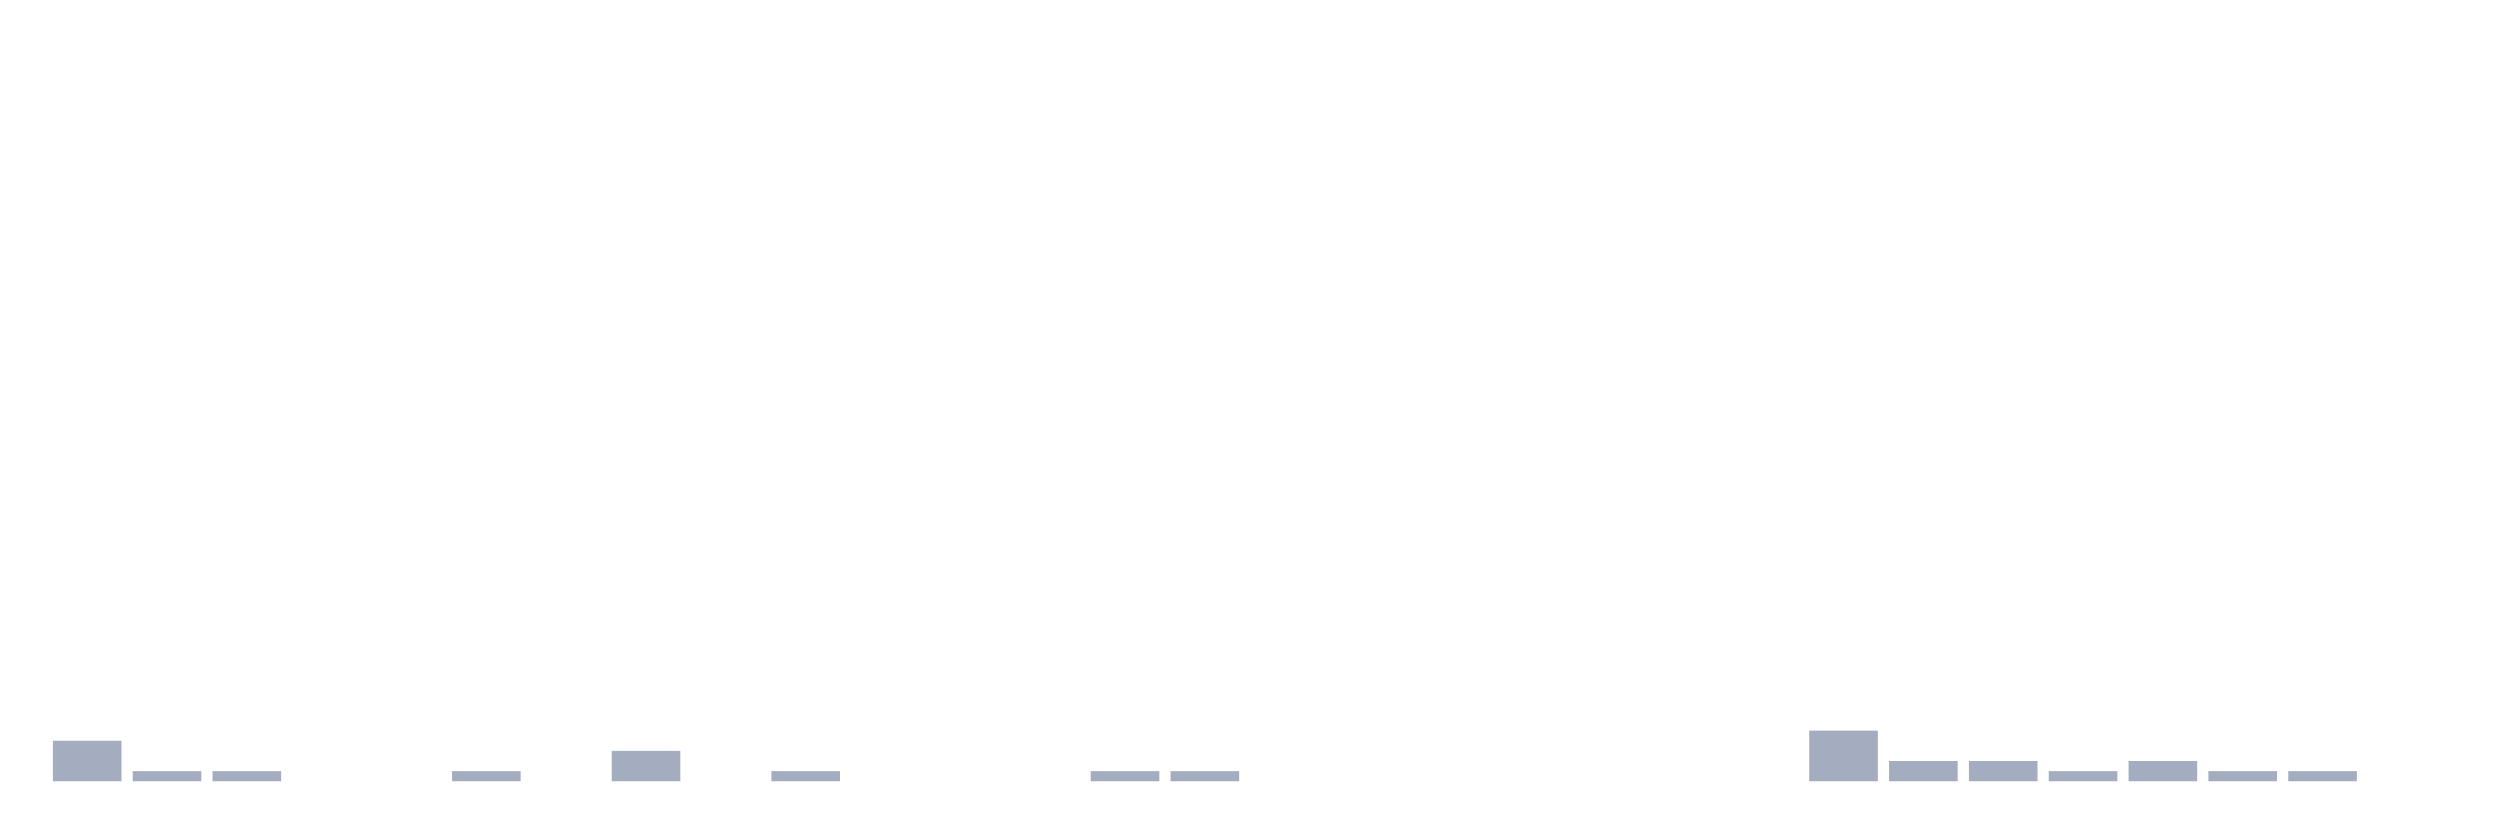
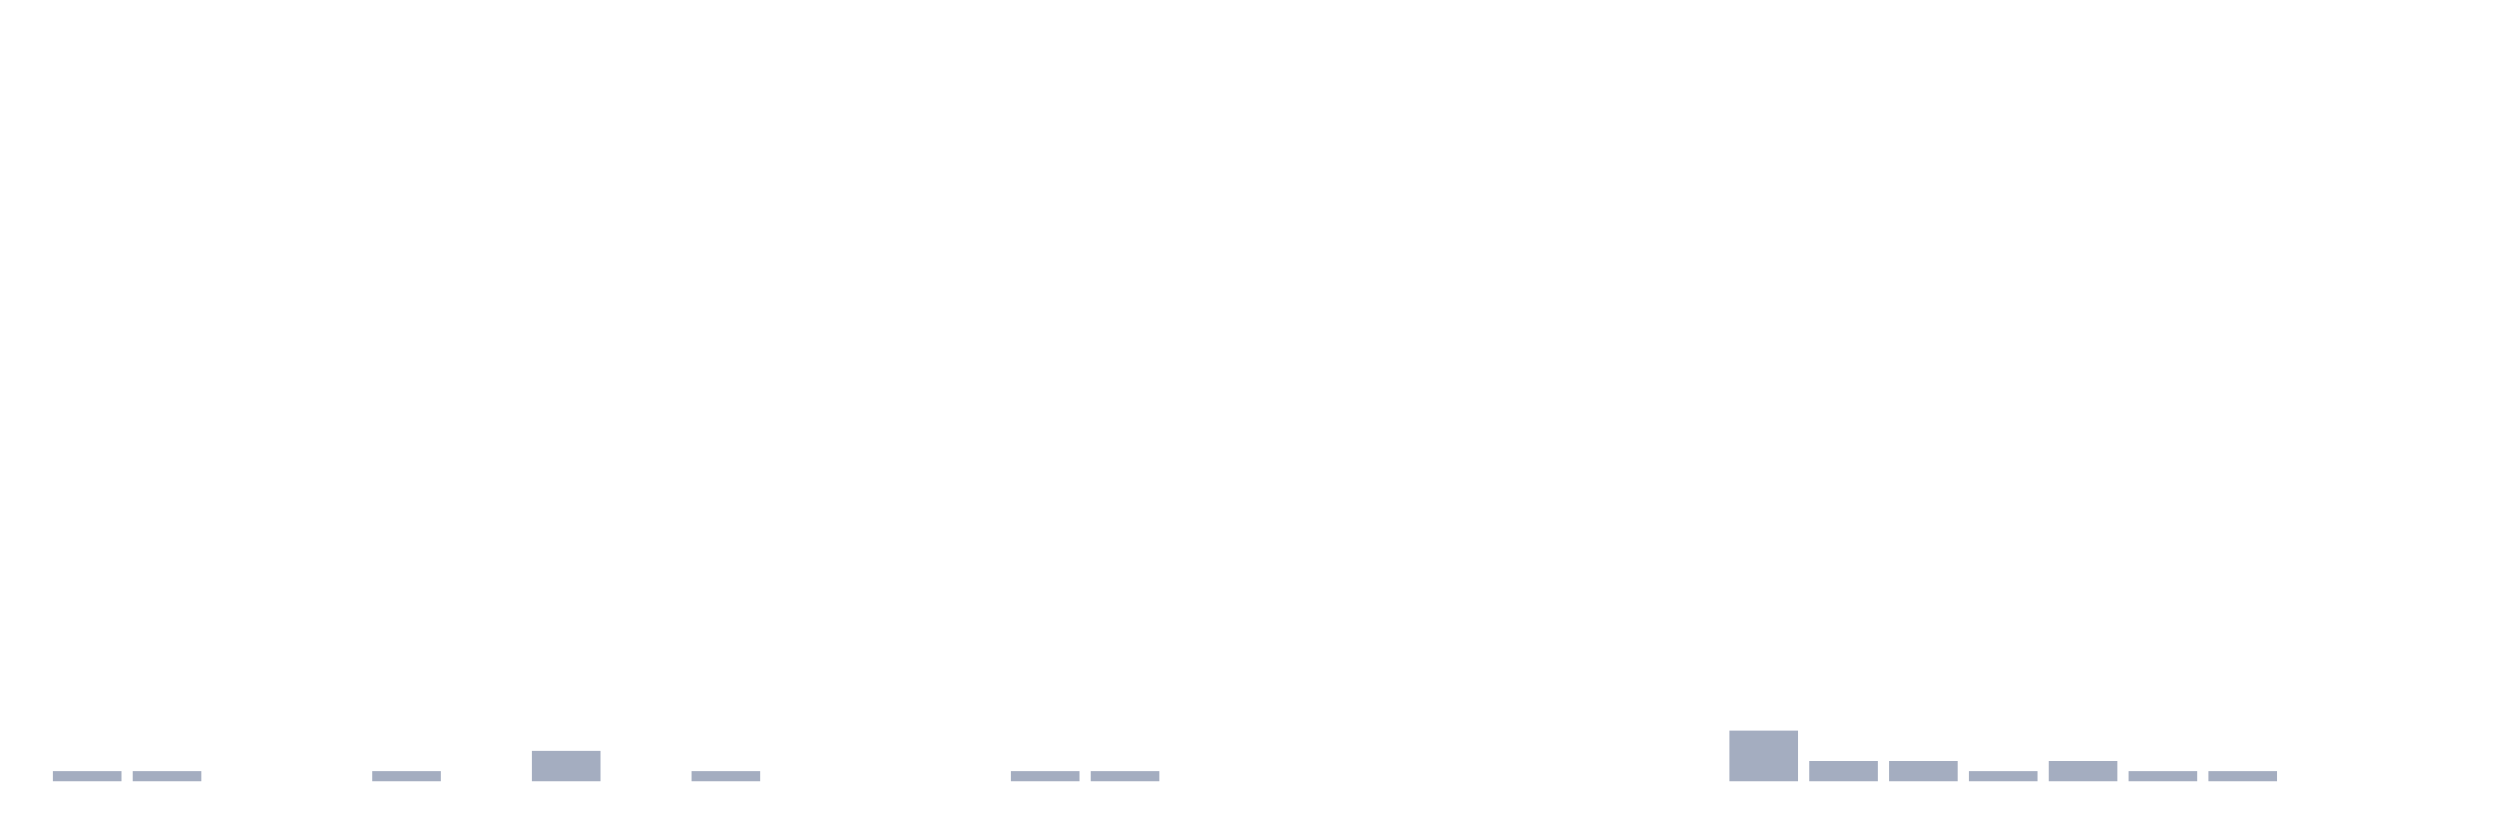
<svg xmlns="http://www.w3.org/2000/svg" viewBox="0 0 480 160">
  <g transform="translate(10,10)">
-     <rect class="bar" x="0.153" width="13.175" y="132.222" height="7.778" fill="rgb(164,173,192)" />
+     <rect class="bar" x="0.153" width="13.175" y="138.056" height="1.944" fill="rgb(164,173,192)" />
    <rect class="bar" x="15.482" width="13.175" y="138.056" height="1.944" fill="rgb(164,173,192)" />
-     <rect class="bar" x="30.81" width="13.175" y="138.056" height="1.944" fill="rgb(164,173,192)" />
+     <rect class="bar" x="30.81" width="13.175" y="140" height="0" fill="rgb(164,173,192)" />
    <rect class="bar" x="46.138" width="13.175" y="140" height="0" fill="rgb(164,173,192)" />
-     <rect class="bar" x="61.466" width="13.175" y="140" height="0" fill="rgb(164,173,192)" />
-     <rect class="bar" x="76.794" width="13.175" y="138.056" height="1.944" fill="rgb(164,173,192)" />
-     <rect class="bar" x="92.123" width="13.175" y="140" height="0" fill="rgb(164,173,192)" />
-     <rect class="bar" x="107.451" width="13.175" y="134.167" height="5.833" fill="rgb(164,173,192)" />
-     <rect class="bar" x="122.779" width="13.175" y="140" height="0" fill="rgb(164,173,192)" />
-     <rect class="bar" x="138.107" width="13.175" y="138.056" height="1.944" fill="rgb(164,173,192)" />
+     <rect class="bar" x="61.466" width="13.175" y="138.056" height="1.944" fill="rgb(164,173,192)" />
+     <rect class="bar" x="76.794" width="13.175" y="140" height="0" fill="rgb(164,173,192)" />
+     <rect class="bar" x="92.123" width="13.175" y="134.167" height="5.833" fill="rgb(164,173,192)" />
+     <rect class="bar" x="107.451" width="13.175" y="140" height="0" fill="rgb(164,173,192)" />
+     <rect class="bar" x="122.779" width="13.175" y="138.056" height="1.944" fill="rgb(164,173,192)" />
+     <rect class="bar" x="138.107" width="13.175" y="140" height="0" fill="rgb(164,173,192)" />
    <rect class="bar" x="153.436" width="13.175" y="140" height="0" fill="rgb(164,173,192)" />
    <rect class="bar" x="168.764" width="13.175" y="140" height="0" fill="rgb(164,173,192)" />
-     <rect class="bar" x="184.092" width="13.175" y="140" height="0" fill="rgb(164,173,192)" />
+     <rect class="bar" x="184.092" width="13.175" y="138.056" height="1.944" fill="rgb(164,173,192)" />
    <rect class="bar" x="199.42" width="13.175" y="138.056" height="1.944" fill="rgb(164,173,192)" />
-     <rect class="bar" x="214.748" width="13.175" y="138.056" height="1.944" fill="rgb(164,173,192)" />
+     <rect class="bar" x="214.748" width="13.175" y="140" height="0" fill="rgb(164,173,192)" />
    <rect class="bar" x="230.077" width="13.175" y="140" height="0" fill="rgb(164,173,192)" />
    <rect class="bar" x="245.405" width="13.175" y="140" height="0" fill="rgb(164,173,192)" />
    <rect class="bar" x="260.733" width="13.175" y="140" height="0" fill="rgb(164,173,192)" />
    <rect class="bar" x="276.061" width="13.175" y="140" height="0" fill="rgb(164,173,192)" />
    <rect class="bar" x="291.39" width="13.175" y="140" height="0" fill="rgb(164,173,192)" />
    <rect class="bar" x="306.718" width="13.175" y="140" height="0" fill="rgb(164,173,192)" />
-     <rect class="bar" x="322.046" width="13.175" y="140" height="0" fill="rgb(164,173,192)" />
-     <rect class="bar" x="337.374" width="13.175" y="130.278" height="9.722" fill="rgb(164,173,192)" />
+     <rect class="bar" x="322.046" width="13.175" y="130.278" height="9.722" fill="rgb(164,173,192)" />
+     <rect class="bar" x="337.374" width="13.175" y="136.111" height="3.889" fill="rgb(164,173,192)" />
    <rect class="bar" x="352.702" width="13.175" y="136.111" height="3.889" fill="rgb(164,173,192)" />
-     <rect class="bar" x="368.031" width="13.175" y="136.111" height="3.889" fill="rgb(164,173,192)" />
-     <rect class="bar" x="383.359" width="13.175" y="138.056" height="1.944" fill="rgb(164,173,192)" />
-     <rect class="bar" x="398.687" width="13.175" y="136.111" height="3.889" fill="rgb(164,173,192)" />
+     <rect class="bar" x="368.031" width="13.175" y="138.056" height="1.944" fill="rgb(164,173,192)" />
+     <rect class="bar" x="383.359" width="13.175" y="136.111" height="3.889" fill="rgb(164,173,192)" />
+     <rect class="bar" x="398.687" width="13.175" y="138.056" height="1.944" fill="rgb(164,173,192)" />
    <rect class="bar" x="414.015" width="13.175" y="138.056" height="1.944" fill="rgb(164,173,192)" />
-     <rect class="bar" x="429.344" width="13.175" y="138.056" height="1.944" fill="rgb(164,173,192)" />
+     <rect class="bar" x="429.344" width="13.175" y="140" height="0" fill="rgb(164,173,192)" />
    <rect class="bar" x="444.672" width="13.175" y="140" height="0" fill="rgb(164,173,192)" />
  </g>
</svg>
